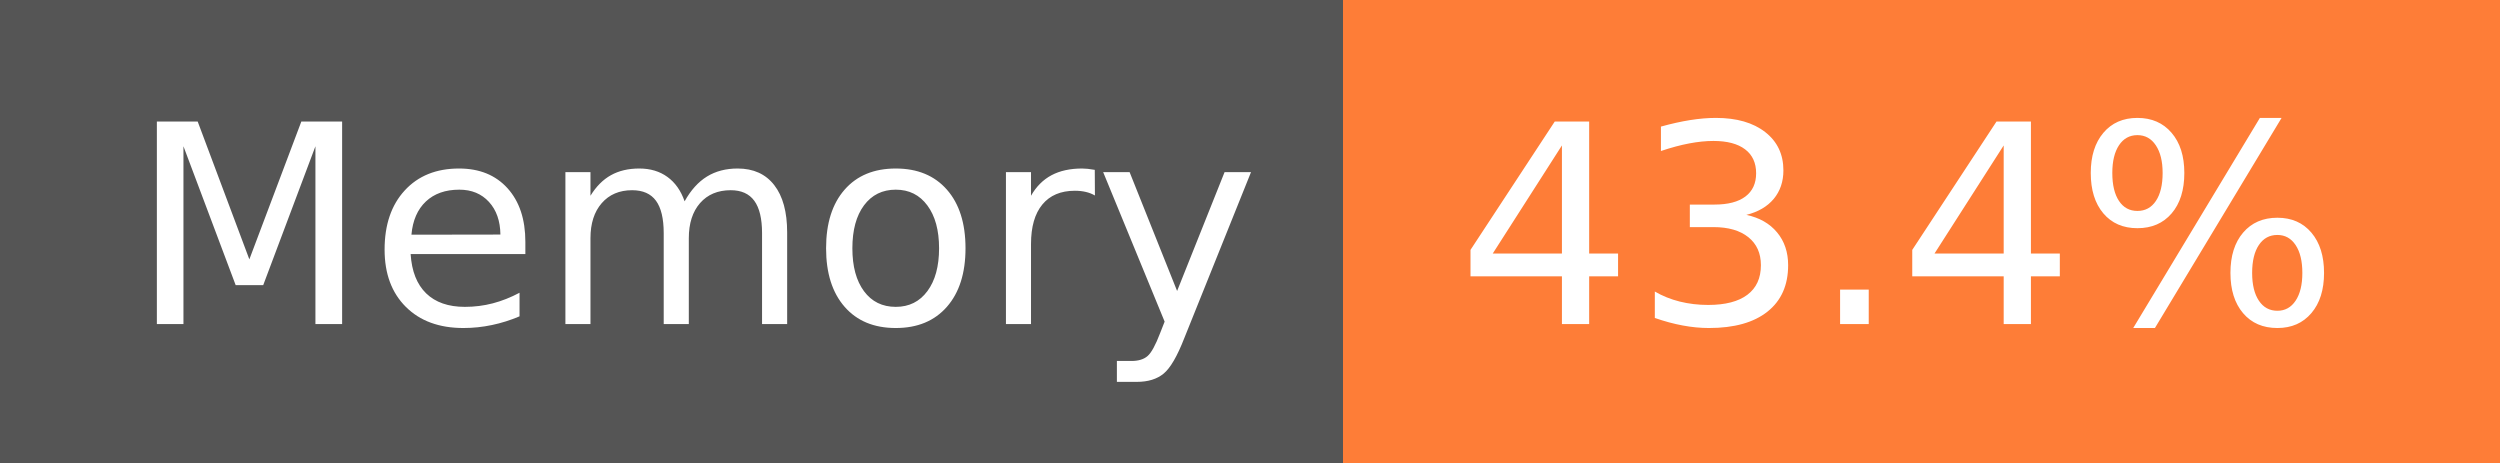
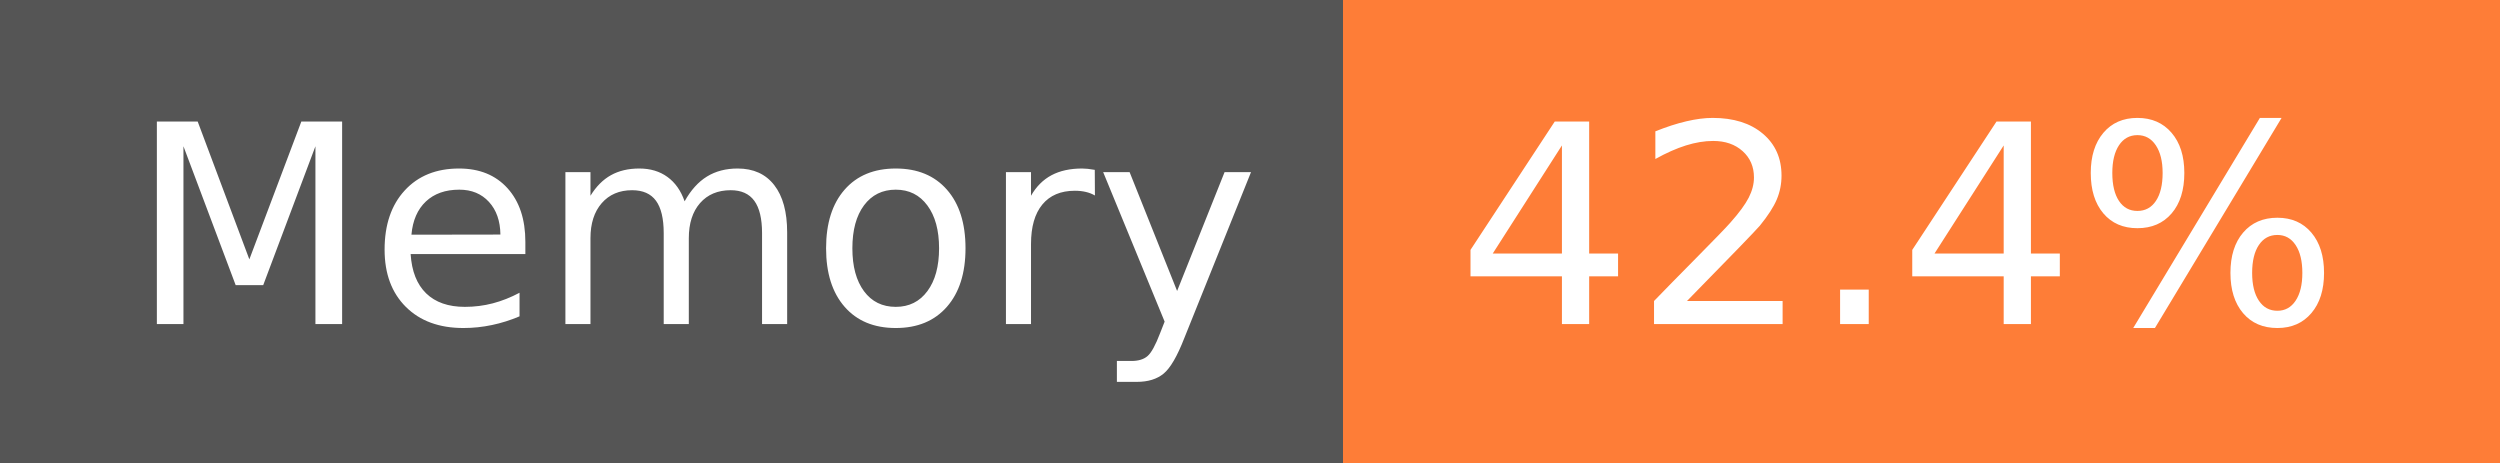
- <svg xmlns="http://www.w3.org/2000/svg" width="108" height="20" role="img" aria-label="Memory: 43.4%">
+ <svg xmlns="http://www.w3.org/2000/svg" width="108" height="20" role="img" aria-label="Memory: 42.4%">
  <g shape-rendering="crispEdges">
    <rect width="58" height="20" fill="#555" />
    <rect x="58" width="50" height="20" fill="#fe7d37" />
  </g>
  <g fill="#fff" text-anchor="middle" font-family="Verdana,Geneva,DejaVu Sans,sans-serif" text-rendering="geometricPrecision" font-size="120">
    <text x="300" y="140" transform="scale(.1)" fill="#fff" textLength="466">Memory</text>
-     <text x="820" y="140" transform="scale(.1)" fill="#fff" textLength="390">43.4%</text>
+     <text x="820" y="140" transform="scale(.1)" fill="#fff" textLength="390">42.4%</text>
  </g>
</svg>
